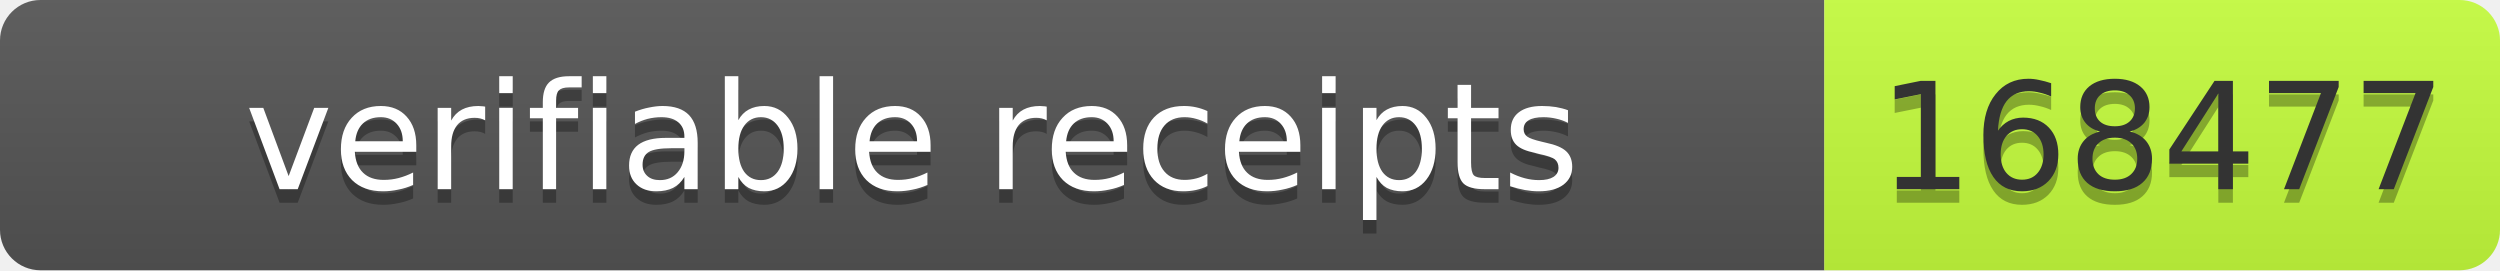
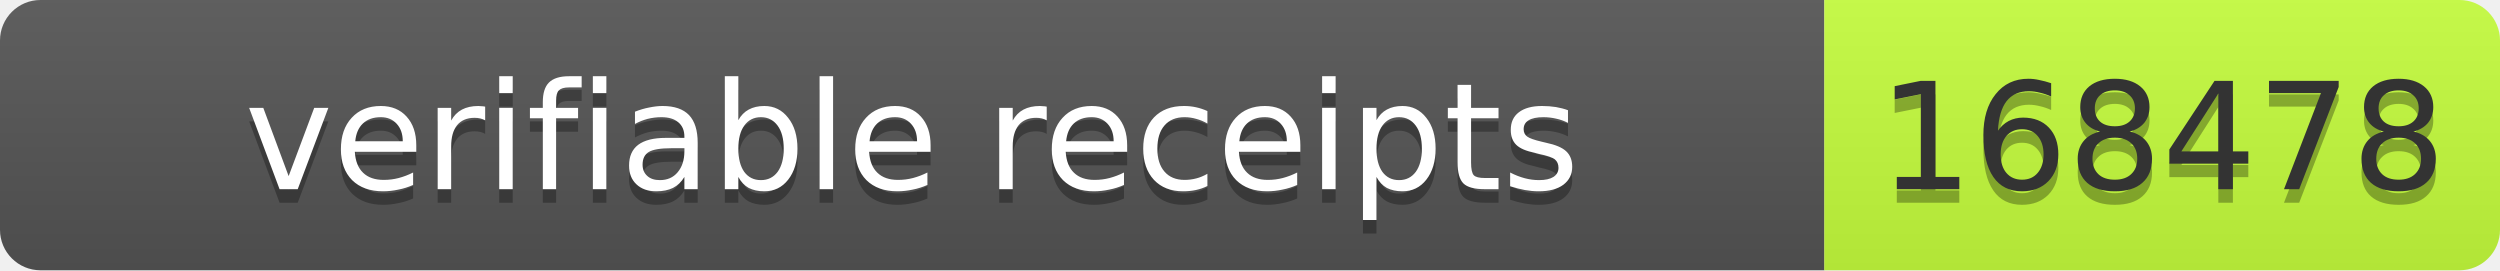
- <svg xmlns="http://www.w3.org/2000/svg" width="185" height="20" role="img" aria-label="verifiable receipts: 168477">
+ <svg xmlns="http://www.w3.org/2000/svg" width="185" height="20" role="img" aria-label="verifiable receipts: 168478">
  <linearGradient id="s" x2="0" y2="100%">
    <stop offset="0" stop-color="#bbb" stop-opacity=".1" />
    <stop offset="1" stop-opacity=".1" />
  </linearGradient>
  <clipPath id="r">
    <rect width="185" height="20" rx="3" fill="#fff" />
  </clipPath>
  <g clip-path="url(#r)">
    <rect width="135" height="20" fill="#555" />
    <rect x="135" width="50" height="20" fill="#c6ff3d" />
    <rect width="185" height="20" fill="url(#s)" />
  </g>
  <g font-family="Verdana,Geneva,DejaVu Sans,sans-serif" font-size="11">
    <text x="67.5" y="15" fill="#010101" fill-opacity=".3" text-anchor="middle" textLength="125">verifiable receipts</text>
    <text x="67.5" y="14" fill="#fff" text-anchor="middle" textLength="125">verifiable receipts</text>
-     <text x="160" y="15" fill="#010101" fill-opacity=".3" text-anchor="middle" textLength="40">168477</text>
-     <text x="160" y="14" fill="#333" text-anchor="middle" textLength="40">168477</text>
+     <text x="160" y="15" fill="#010101" fill-opacity=".3" text-anchor="middle" textLength="40">168478</text>
+     <text x="160" y="14" fill="#333" text-anchor="middle" textLength="40">168478</text>
  </g>
</svg>
